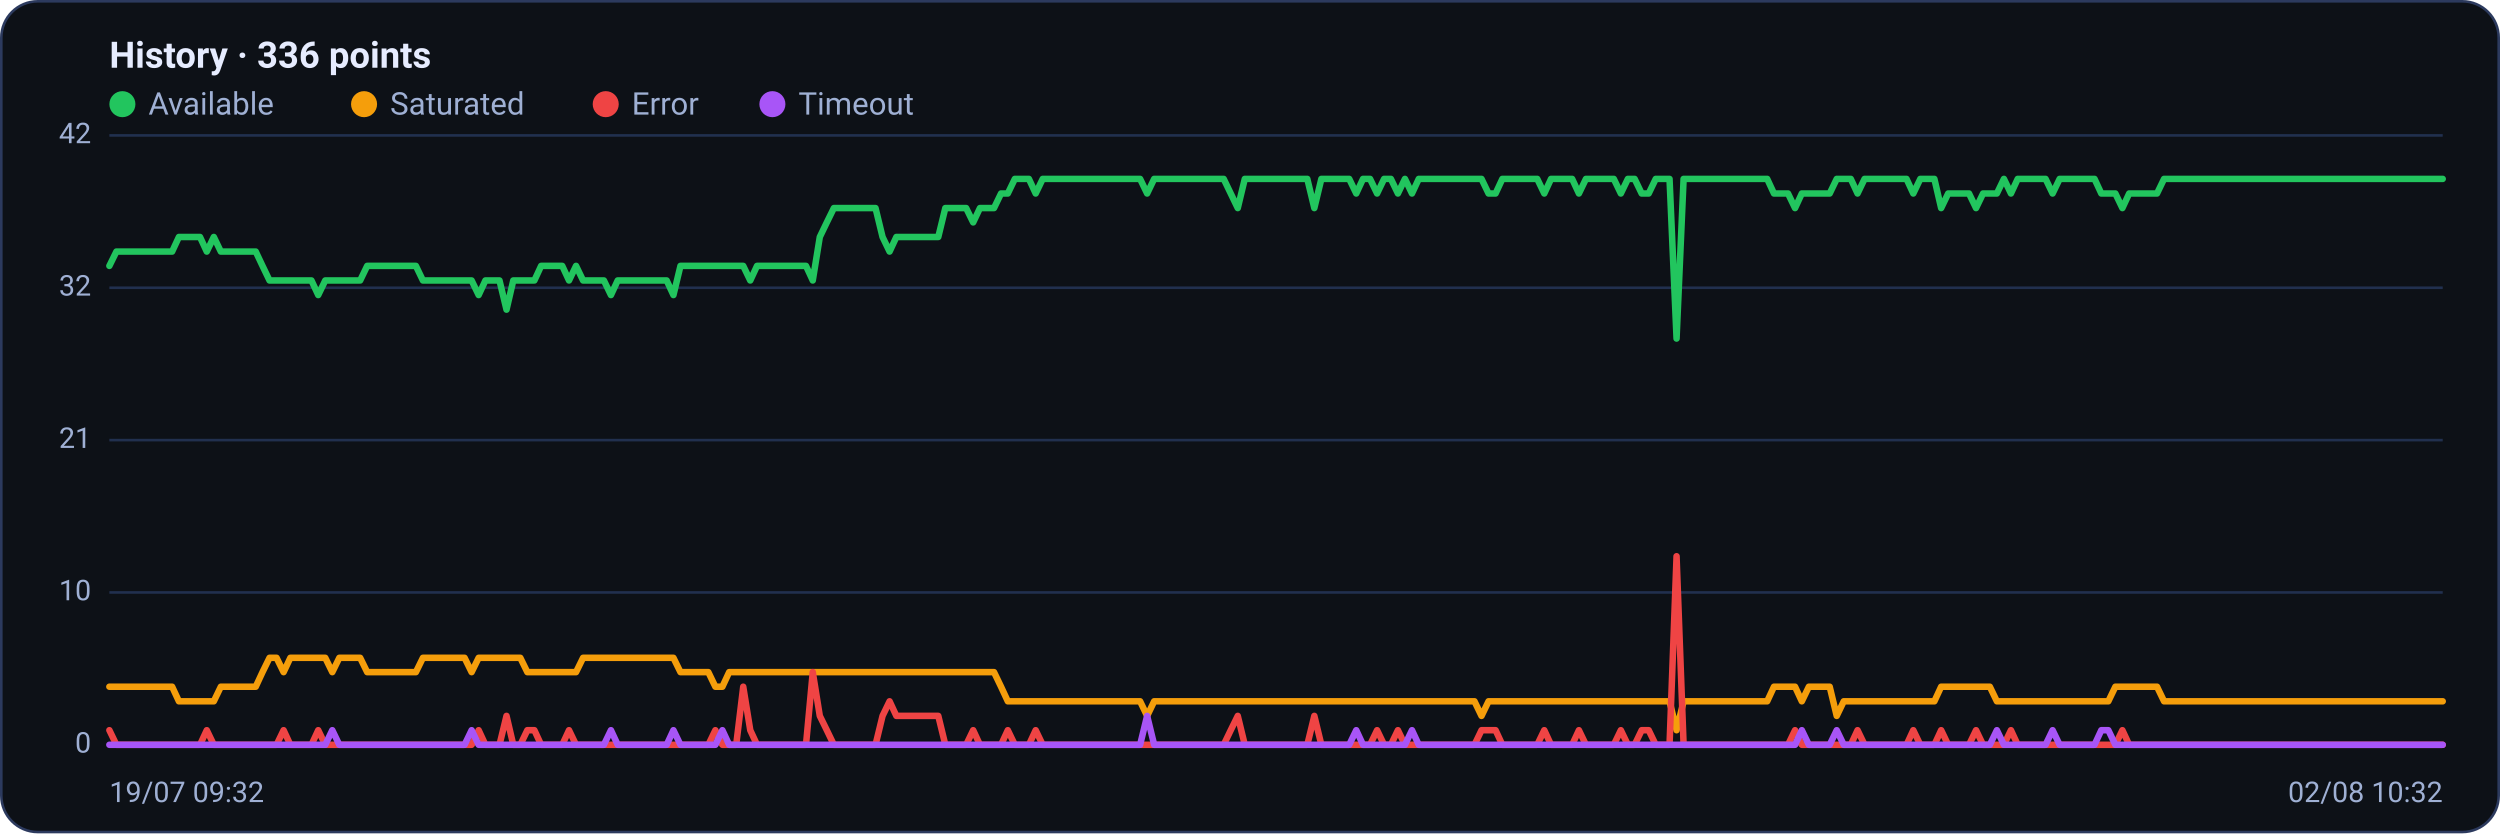
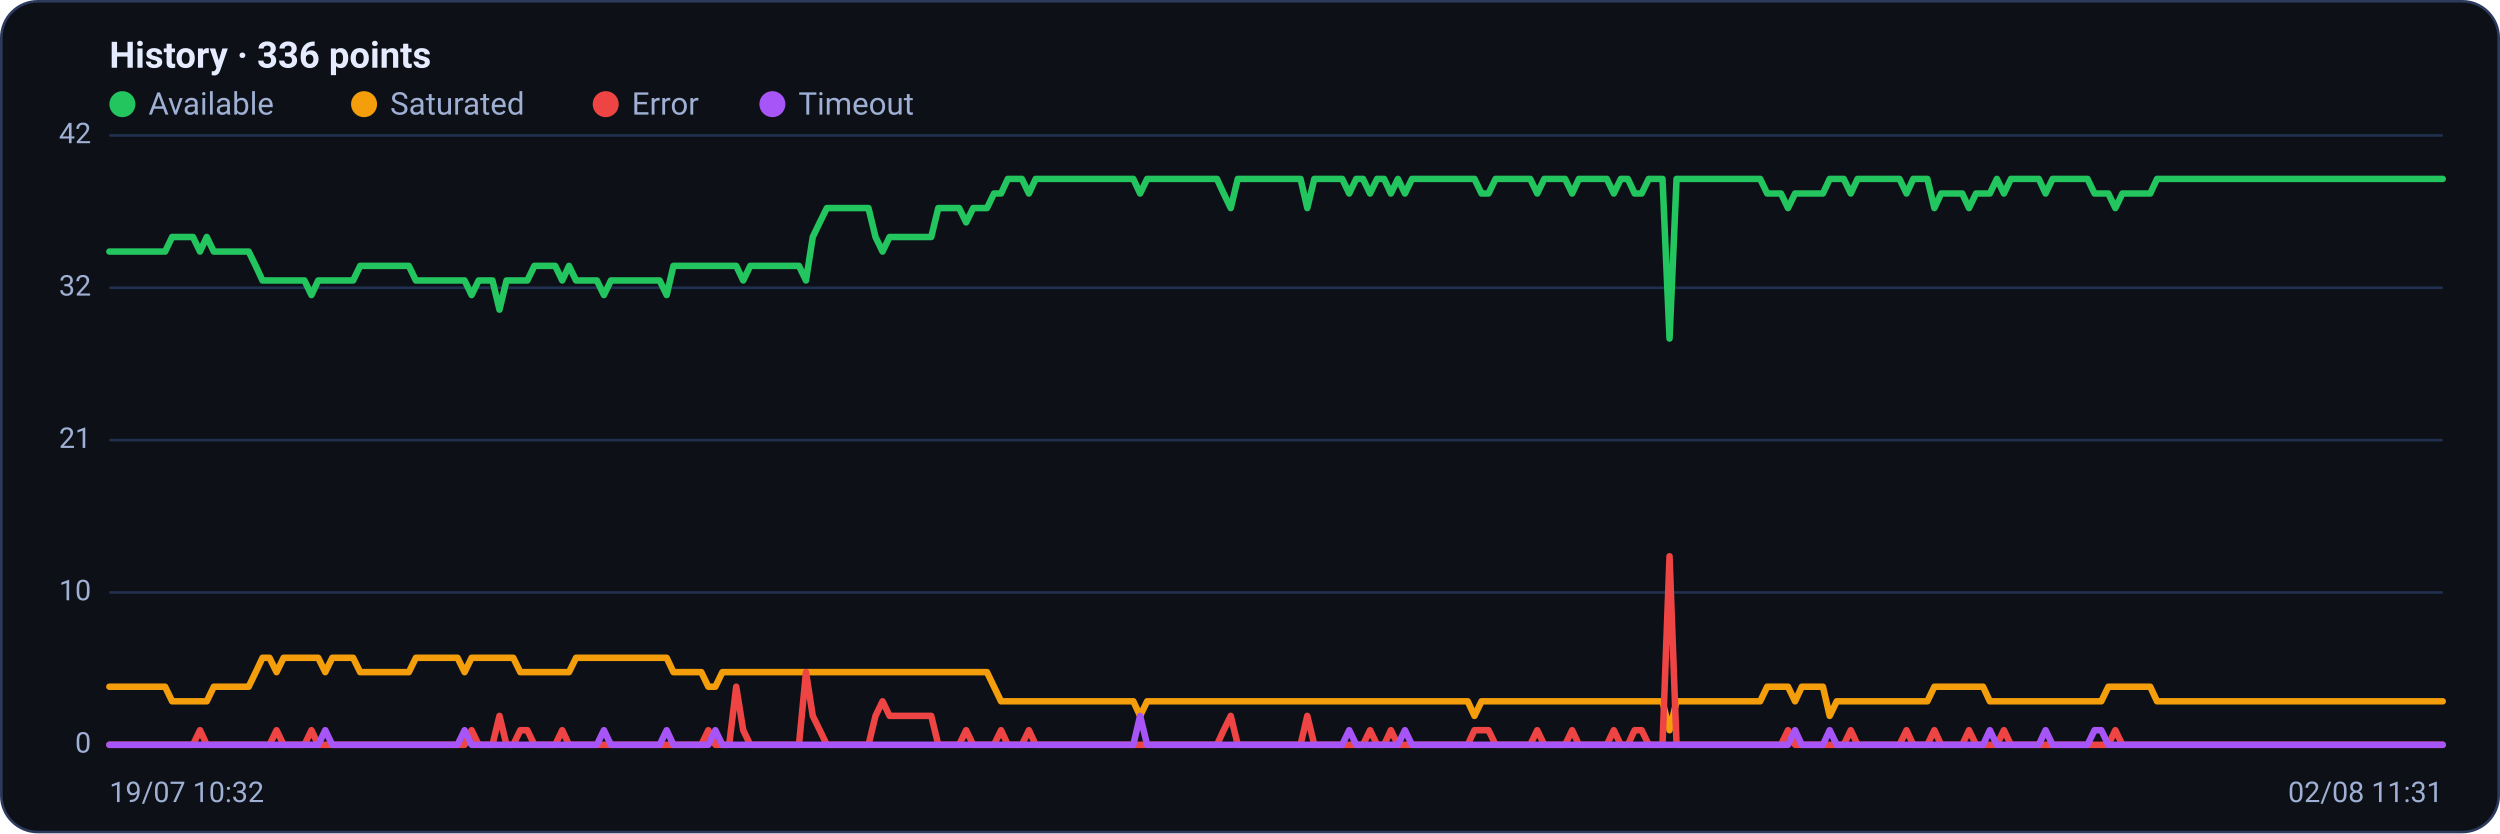
<svg xmlns="http://www.w3.org/2000/svg" viewBox="0 0 960 320" width="960" height="320" font-family="Segoe UI, system-ui, -apple-system, Roboto, Helvetica, Arial, sans-serif" role="img" aria-label="Availability history per region">
  <rect x="0.5" y="0.5" width="959" height="319" rx="14" fill="#0d1117" stroke="#2c3a5e" />
  <text x="42" y="26" font-size="14" font-weight="600" fill="#e6ecff">History · 336 points</text>
  <circle cx="47" cy="40" r="5" fill="#22c55e" />
  <text x="57" y="44" font-size="12" fill="#9fb0d4">Available</text>
  <circle cx="139.8" cy="40" r="5" fill="#f59e0b" />
  <text x="149.8" y="44" font-size="12" fill="#9fb0d4">Saturated</text>
  <circle cx="232.6" cy="40" r="5" fill="#ef4444" />
  <text x="242.6" y="44" font-size="12" fill="#9fb0d4">Error</text>
  <circle cx="296.6" cy="40" r="5" fill="#a855f7" />
  <text x="306.6" y="44" font-size="12" fill="#9fb0d4">Timeout</text>
  <line x1="42" y1="286.0" x2="938" y2="286.0" stroke="#21304f" stroke-width="1" />
  <text x="35" y="289.0" text-anchor="end" font-size="11" fill="#9fb0d4">0</text>
  <line x1="42" y1="227.5" x2="938" y2="227.5" stroke="#21304f" stroke-width="1" />
  <text x="35" y="230.5" text-anchor="end" font-size="11" fill="#9fb0d4">10</text>
  <line x1="42" y1="169.0" x2="938" y2="169.0" stroke="#21304f" stroke-width="1" />
  <text x="35" y="172.0" text-anchor="end" font-size="11" fill="#9fb0d4">21</text>
  <line x1="42" y1="110.5" x2="938" y2="110.5" stroke="#21304f" stroke-width="1" />
  <text x="35" y="113.5" text-anchor="end" font-size="11" fill="#9fb0d4">32</text>
  <line x1="42" y1="52.0" x2="938" y2="52.0" stroke="#21304f" stroke-width="1" />
  <text x="35" y="55.0" text-anchor="end" font-size="11" fill="#9fb0d4">42</text>
-   <polyline fill="none" stroke="#22c55e" stroke-width="2.5" stroke-linejoin="round" stroke-linecap="round" points="42.0,102.1 44.7,96.6 47.3,96.6 50.0,96.6 52.7,96.6 55.4,96.6 58.0,96.6 60.7,96.6 63.4,96.6 66.1,96.6 68.7,91.0 71.4,91.0 74.1,91.0 76.8,91.0 79.4,96.6 82.1,91.0 84.8,96.6 87.5,96.6 90.1,96.6 92.8,96.6 95.5,96.6 98.2,96.6 100.8,102.1 103.5,107.7 106.2,107.7 108.9,107.7 111.5,107.7 114.2,107.7 116.9,107.7 119.6,107.7 122.2,113.3 124.9,107.7 127.6,107.7 130.3,107.7 132.9,107.7 135.6,107.7 138.3,107.7 141.0,102.1 143.6,102.1 146.3,102.1 149.0,102.1 151.7,102.1 154.3,102.1 157.0,102.1 159.7,102.1 162.4,107.7 165.0,107.7 167.7,107.7 170.4,107.7 173.1,107.7 175.7,107.7 178.4,107.7 181.1,107.7 183.8,113.3 186.4,107.7 189.1,107.7 191.8,107.7 194.5,118.9 197.1,107.7 199.8,107.7 202.5,107.7 205.2,107.7 207.8,102.1 210.5,102.1 213.2,102.1 215.9,102.1 218.5,107.7 221.2,102.1 223.9,107.7 226.5,107.7 229.2,107.7 231.9,107.7 234.6,113.3 237.2,107.7 239.9,107.7 242.6,107.7 245.3,107.7 247.9,107.7 250.6,107.7 253.3,107.7 256.0,107.7 258.6,113.3 261.3,102.1 264.0,102.1 266.7,102.1 269.3,102.1 272.0,102.1 274.7,102.1 277.4,102.1 280.0,102.1 282.7,102.1 285.4,102.1 288.1,107.7 290.7,102.1 293.4,102.1 296.1,102.1 298.8,102.1 301.4,102.1 304.1,102.1 306.8,102.1 309.5,102.1 312.1,107.7 314.8,91.0 317.5,85.4 320.2,79.9 322.8,79.9 325.5,79.9 328.2,79.9 330.9,79.9 333.5,79.9 336.2,79.9 338.9,91.0 341.6,96.6 344.2,91.0 346.9,91.0 349.6,91.0 352.3,91.0 354.9,91.0 357.6,91.0 360.3,91.0 363.0,79.9 365.6,79.9 368.3,79.9 371.0,79.9 373.7,85.4 376.3,79.9 379.0,79.9 381.7,79.9 384.4,74.3 387.0,74.3 389.7,68.7 392.4,68.7 395.1,68.7 397.7,74.3 400.4,68.7 403.1,68.7 405.7,68.7 408.4,68.7 411.1,68.7 413.8,68.7 416.4,68.7 419.1,68.7 421.8,68.7 424.5,68.7 427.1,68.7 429.8,68.7 432.5,68.7 435.2,68.7 437.8,68.7 440.5,74.3 443.2,68.7 445.9,68.7 448.5,68.7 451.2,68.7 453.9,68.7 456.6,68.7 459.2,68.7 461.9,68.7 464.6,68.7 467.3,68.7 469.9,68.7 472.6,74.3 475.3,79.9 478.0,68.7 480.6,68.7 483.3,68.7 486.0,68.7 488.7,68.7 491.3,68.7 494.0,68.7 496.7,68.7 499.4,68.7 502.0,68.7 504.7,79.9 507.4,68.7 510.1,68.7 512.7,68.7 515.4,68.7 518.1,68.7 520.8,74.3 523.4,68.7 526.1,68.7 528.8,74.3 531.5,68.7 534.1,68.7 536.8,74.3 539.5,68.7 542.2,74.3 544.8,68.7 547.5,68.7 550.2,68.7 552.9,68.7 555.5,68.7 558.2,68.7 560.9,68.7 563.6,68.7 566.2,68.7 568.9,68.7 571.6,74.3 574.3,74.3 576.9,68.7 579.6,68.7 582.3,68.7 584.9,68.7 587.6,68.7 590.3,68.7 593.0,74.3 595.6,68.7 598.3,68.7 601.0,68.7 603.7,68.7 606.3,74.3 609.0,68.7 611.7,68.7 614.4,68.7 617.0,68.7 619.7,68.7 622.4,74.3 625.1,68.7 627.7,68.7 630.4,74.3 633.1,74.3 635.8,68.7 638.4,68.7 641.1,68.7 643.8,130.0 646.5,68.7 649.1,68.7 651.8,68.7 654.5,68.7 657.2,68.7 659.8,68.7 662.5,68.7 665.2,68.7 667.9,68.7 670.5,68.7 673.2,68.7 675.9,68.7 678.6,68.7 681.2,74.3 683.9,74.3 686.6,74.3 689.3,79.9 691.9,74.3 694.6,74.3 697.3,74.3 700.0,74.3 702.6,74.3 705.3,68.7 708.0,68.7 710.7,68.7 713.3,74.3 716.0,68.7 718.7,68.7 721.4,68.7 724.0,68.7 726.7,68.7 729.4,68.7 732.1,68.7 734.7,74.3 737.4,68.7 740.1,68.7 742.8,68.7 745.4,79.9 748.1,74.3 750.8,74.3 753.5,74.3 756.1,74.3 758.8,79.9 761.5,74.3 764.1,74.3 766.8,74.3 769.5,68.7 772.2,74.3 774.8,68.7 777.5,68.7 780.2,68.7 782.9,68.7 785.5,68.7 788.2,74.3 790.9,68.7 793.6,68.7 796.2,68.7 798.9,68.7 801.6,68.7 804.3,68.7 806.9,74.3 809.6,74.3 812.3,74.3 815.0,79.9 817.6,74.3 820.3,74.3 823.0,74.3 825.7,74.3 828.3,74.3 831.0,68.7 833.7,68.7 836.4,68.7 839.0,68.7 841.7,68.7 844.4,68.7 847.1,68.7 849.7,68.7 852.4,68.7 855.1,68.7 857.8,68.7 860.4,68.7 863.1,68.7 865.8,68.7 868.5,68.7 871.1,68.7 873.8,68.7 876.5,68.7 879.2,68.7 881.8,68.7 884.5,68.7 887.2,68.7 889.9,68.7 892.5,68.7 895.2,68.7 897.9,68.7 900.6,68.7 903.2,68.7 905.9,68.7 908.6,68.7 911.3,68.7 913.9,68.7 916.6,68.7 919.3,68.7 922.0,68.7 924.6,68.7 927.3,68.7 930.0,68.7 932.7,68.7 935.3,68.7 938.0,68.7" />
-   <polyline fill="none" stroke="#f59e0b" stroke-width="2.5" stroke-linejoin="round" stroke-linecap="round" points="42.0,263.7 44.7,263.7 47.3,263.7 50.0,263.7 52.7,263.7 55.4,263.7 58.0,263.7 60.7,263.7 63.4,263.7 66.1,263.7 68.7,269.3 71.4,269.3 74.1,269.3 76.8,269.3 79.4,269.3 82.1,269.3 84.8,263.7 87.5,263.7 90.1,263.7 92.8,263.7 95.5,263.7 98.2,263.7 100.8,258.1 103.5,252.6 106.2,252.6 108.9,258.1 111.5,252.6 114.2,252.6 116.9,252.6 119.6,252.6 122.2,252.6 124.9,252.6 127.6,258.1 130.3,252.6 132.9,252.6 135.6,252.6 138.3,252.6 141.0,258.1 143.6,258.1 146.3,258.1 149.0,258.1 151.7,258.1 154.3,258.1 157.0,258.1 159.7,258.1 162.4,252.6 165.0,252.6 167.7,252.6 170.4,252.6 173.1,252.6 175.7,252.6 178.4,252.6 181.1,258.1 183.8,252.6 186.4,252.6 189.1,252.6 191.8,252.6 194.5,252.6 197.1,252.6 199.8,252.6 202.5,258.1 205.2,258.1 207.8,258.1 210.5,258.1 213.2,258.1 215.9,258.1 218.5,258.1 221.2,258.1 223.9,252.6 226.5,252.6 229.2,252.6 231.9,252.6 234.6,252.6 237.2,252.6 239.9,252.6 242.6,252.6 245.3,252.6 247.9,252.6 250.6,252.6 253.3,252.6 256.0,252.6 258.6,252.6 261.3,258.1 264.0,258.1 266.7,258.1 269.3,258.1 272.0,258.1 274.7,263.7 277.4,263.7 280.0,258.1 282.7,258.1 285.4,258.1 288.1,258.1 290.7,258.1 293.4,258.1 296.1,258.1 298.8,258.1 301.4,258.1 304.1,258.1 306.8,258.1 309.5,258.1 312.1,258.1 314.8,258.1 317.5,258.1 320.2,258.1 322.8,258.1 325.5,258.1 328.2,258.1 330.9,258.1 333.5,258.1 336.2,258.1 338.9,258.1 341.6,258.1 344.2,258.1 346.9,258.1 349.6,258.1 352.3,258.1 354.9,258.1 357.6,258.1 360.3,258.1 363.0,258.1 365.6,258.1 368.3,258.1 371.0,258.1 373.7,258.1 376.3,258.1 379.0,258.1 381.7,258.1 384.4,263.7 387.0,269.3 389.7,269.3 392.4,269.3 395.1,269.3 397.7,269.3 400.4,269.3 403.1,269.3 405.7,269.3 408.4,269.3 411.1,269.3 413.8,269.3 416.4,269.3 419.1,269.3 421.8,269.3 424.5,269.3 427.1,269.3 429.8,269.3 432.5,269.3 435.2,269.3 437.8,269.3 440.5,274.9 443.2,269.3 445.9,269.3 448.5,269.3 451.2,269.3 453.9,269.3 456.6,269.3 459.2,269.3 461.9,269.3 464.6,269.3 467.3,269.3 469.9,269.3 472.6,269.3 475.3,269.3 478.0,269.3 480.6,269.3 483.3,269.3 486.0,269.3 488.7,269.3 491.3,269.3 494.0,269.3 496.7,269.3 499.4,269.3 502.0,269.3 504.7,269.3 507.4,269.3 510.1,269.3 512.7,269.3 515.4,269.3 518.1,269.3 520.8,269.3 523.4,269.3 526.1,269.3 528.8,269.3 531.5,269.3 534.1,269.3 536.8,269.3 539.5,269.3 542.2,269.3 544.8,269.3 547.5,269.3 550.2,269.3 552.9,269.3 555.5,269.3 558.2,269.3 560.9,269.3 563.6,269.3 566.2,269.3 568.9,274.9 571.6,269.3 574.3,269.3 576.9,269.3 579.6,269.3 582.3,269.3 584.9,269.3 587.6,269.3 590.3,269.3 593.0,269.3 595.6,269.3 598.3,269.3 601.0,269.3 603.7,269.3 606.3,269.3 609.0,269.3 611.7,269.3 614.4,269.3 617.0,269.3 619.7,269.3 622.4,269.3 625.1,269.3 627.7,269.3 630.4,269.3 633.1,269.3 635.8,269.3 638.4,269.3 641.1,269.3 643.8,280.4 646.5,269.3 649.1,269.3 651.8,269.3 654.5,269.3 657.2,269.3 659.8,269.3 662.5,269.3 665.2,269.3 667.9,269.3 670.5,269.3 673.2,269.3 675.9,269.3 678.6,269.3 681.2,263.7 683.9,263.7 686.6,263.7 689.3,263.7 691.9,269.3 694.6,263.7 697.3,263.7 700.0,263.7 702.6,263.7 705.3,274.9 708.0,269.3 710.7,269.3 713.3,269.3 716.0,269.3 718.7,269.3 721.4,269.3 724.0,269.3 726.7,269.3 729.4,269.3 732.1,269.3 734.7,269.3 737.4,269.3 740.1,269.3 742.8,269.3 745.4,263.7 748.1,263.7 750.8,263.7 753.5,263.7 756.1,263.7 758.8,263.7 761.5,263.7 764.1,263.7 766.8,269.3 769.5,269.3 772.2,269.3 774.8,269.3 777.5,269.3 780.2,269.3 782.9,269.3 785.5,269.3 788.2,269.3 790.9,269.3 793.6,269.3 796.2,269.3 798.9,269.3 801.6,269.3 804.3,269.3 806.9,269.3 809.6,269.3 812.3,263.7 815.0,263.7 817.6,263.7 820.3,263.7 823.0,263.7 825.7,263.7 828.3,263.7 831.0,269.3 833.7,269.3 836.4,269.3 839.0,269.3 841.7,269.3 844.4,269.3 847.1,269.3 849.7,269.3 852.4,269.3 855.1,269.3 857.8,269.3 860.4,269.3 863.1,269.3 865.8,269.3 868.5,269.3 871.1,269.3 873.8,269.3 876.5,269.3 879.2,269.3 881.8,269.3 884.5,269.3 887.2,269.3 889.9,269.3 892.5,269.3 895.2,269.3 897.9,269.3 900.6,269.3 903.2,269.3 905.9,269.3 908.6,269.3 911.3,269.3 913.9,269.3 916.6,269.3 919.3,269.3 922.0,269.3 924.6,269.3 927.3,269.3 930.0,269.3 932.7,269.3 935.3,269.3 938.0,269.3" />
-   <polyline fill="none" stroke="#ef4444" stroke-width="2.5" stroke-linejoin="round" stroke-linecap="round" points="42.0,280.4 44.7,286.0 47.3,286.0 50.0,286.0 52.7,286.0 55.4,286.0 58.0,286.0 60.7,286.0 63.4,286.0 66.1,286.0 68.7,286.0 71.4,286.0 74.1,286.0 76.8,286.0 79.4,280.4 82.1,286.0 84.8,286.0 87.5,286.0 90.1,286.0 92.8,286.0 95.5,286.0 98.2,286.0 100.8,286.0 103.5,286.0 106.2,286.0 108.9,280.4 111.5,286.0 114.2,286.0 116.9,286.0 119.6,286.0 122.2,280.4 124.9,286.0 127.6,286.0 130.3,286.0 132.9,286.0 135.6,286.0 138.3,286.0 141.0,286.0 143.6,286.0 146.3,286.0 149.0,286.0 151.7,286.0 154.3,286.0 157.0,286.0 159.7,286.0 162.4,286.0 165.0,286.0 167.7,286.0 170.4,286.0 173.1,286.0 175.7,286.0 178.4,286.0 181.1,286.0 183.8,280.4 186.4,286.0 189.1,286.0 191.8,286.0 194.5,274.9 197.1,286.0 199.8,286.0 202.5,280.4 205.2,280.4 207.8,286.0 210.5,286.0 213.2,286.0 215.9,286.0 218.5,280.4 221.2,286.0 223.9,286.0 226.5,286.0 229.2,286.0 231.9,286.0 234.6,286.0 237.2,286.0 239.9,286.0 242.6,286.0 245.3,286.0 247.9,286.0 250.6,286.0 253.3,286.0 256.0,286.0 258.6,286.0 261.3,286.0 264.0,286.0 266.7,286.0 269.3,286.0 272.0,286.0 274.7,280.4 277.4,286.0 280.0,286.0 282.7,286.0 285.4,263.7 288.1,280.4 290.7,286.0 293.4,286.0 296.1,286.0 298.8,286.0 301.4,286.0 304.1,286.0 306.8,286.0 309.5,286.0 312.1,258.1 314.8,274.9 317.5,280.4 320.2,286.0 322.8,286.0 325.5,286.0 328.2,286.0 330.9,286.0 333.5,286.0 336.2,286.0 338.9,274.9 341.6,269.3 344.2,274.9 346.9,274.9 349.6,274.9 352.3,274.9 354.9,274.9 357.6,274.9 360.3,274.9 363.0,286.0 365.6,286.0 368.3,286.0 371.0,286.0 373.7,280.4 376.3,286.0 379.0,286.0 381.7,286.0 384.4,286.0 387.0,280.4 389.7,286.0 392.4,286.0 395.1,286.0 397.7,280.4 400.4,286.0 403.1,286.0 405.7,286.0 408.4,286.0 411.1,286.0 413.8,286.0 416.4,286.0 419.1,286.0 421.8,286.0 424.5,286.0 427.1,286.0 429.8,286.0 432.5,286.0 435.2,286.0 437.8,286.0 440.5,286.0 443.2,286.0 445.9,286.0 448.5,286.0 451.2,286.0 453.9,286.0 456.6,286.0 459.2,286.0 461.9,286.0 464.6,286.0 467.3,286.0 469.9,286.0 472.6,280.4 475.3,274.9 478.0,286.0 480.6,286.0 483.3,286.0 486.0,286.0 488.7,286.0 491.3,286.0 494.0,286.0 496.7,286.0 499.4,286.0 502.0,286.0 504.7,274.9 507.4,286.0 510.1,286.0 512.7,286.0 515.4,286.0 518.1,286.0 520.8,286.0 523.4,286.0 526.1,286.0 528.8,280.4 531.5,286.0 534.1,286.0 536.8,280.4 539.5,286.0 542.2,286.0 544.8,286.0 547.5,286.0 550.2,286.0 552.9,286.0 555.5,286.0 558.2,286.0 560.9,286.0 563.6,286.0 566.2,286.0 568.9,280.4 571.6,280.4 574.3,280.4 576.9,286.0 579.6,286.0 582.3,286.0 584.9,286.0 587.6,286.0 590.3,286.0 593.0,280.4 595.6,286.0 598.3,286.0 601.0,286.0 603.7,286.0 606.3,280.4 609.0,286.0 611.7,286.0 614.4,286.0 617.0,286.0 619.7,286.0 622.4,280.4 625.1,286.0 627.7,286.0 630.4,280.4 633.1,280.4 635.8,286.0 638.4,286.0 641.1,286.0 643.8,213.6 646.5,286.0 649.1,286.0 651.8,286.0 654.5,286.0 657.2,286.0 659.8,286.0 662.5,286.0 665.2,286.0 667.9,286.0 670.5,286.0 673.2,286.0 675.9,286.0 678.6,286.0 681.2,286.0 683.9,286.0 686.6,286.0 689.3,280.4 691.9,286.0 694.6,286.0 697.3,286.0 700.0,286.0 702.6,286.0 705.3,286.0 708.0,286.0 710.7,286.0 713.3,280.4 716.0,286.0 718.7,286.0 721.4,286.0 724.0,286.0 726.7,286.0 729.4,286.0 732.1,286.0 734.7,280.4 737.4,286.0 740.1,286.0 742.8,286.0 745.4,280.4 748.1,286.0 750.8,286.0 753.5,286.0 756.1,286.0 758.8,280.4 761.5,286.0 764.1,286.0 766.8,286.0 769.5,286.0 772.2,280.4 774.8,286.0 777.5,286.0 780.2,286.0 782.9,286.0 785.5,286.0 788.2,286.0 790.9,286.0 793.6,286.0 796.2,286.0 798.9,286.0 801.6,286.0 804.3,286.0 806.9,286.0 809.6,286.0 812.3,286.0 815.0,280.4 817.6,286.0 820.3,286.0 823.0,286.0 825.7,286.0 828.3,286.0 831.0,286.0 833.7,286.0 836.4,286.0 839.0,286.0 841.7,286.0 844.4,286.0 847.1,286.0 849.7,286.0 852.4,286.0 855.1,286.0 857.8,286.0 860.4,286.0 863.1,286.0 865.8,286.0 868.5,286.0 871.1,286.0 873.8,286.0 876.5,286.0 879.2,286.0 881.8,286.0 884.5,286.0 887.2,286.0 889.9,286.0 892.5,286.0 895.2,286.0 897.9,286.0 900.6,286.0 903.2,286.0 905.9,286.0 908.6,286.0 911.3,286.0 913.9,286.0 916.6,286.0 919.3,286.0 922.0,286.0 924.6,286.0 927.3,286.0 930.0,286.0 932.7,286.0 935.3,286.0 938.0,286.0" />
-   <polyline fill="none" stroke="#a855f7" stroke-width="2.5" stroke-linejoin="round" stroke-linecap="round" points="42.0,286.0 44.7,286.0 47.3,286.0 50.0,286.0 52.7,286.0 55.4,286.0 58.0,286.0 60.7,286.0 63.4,286.0 66.1,286.0 68.7,286.0 71.4,286.0 74.1,286.0 76.8,286.0 79.4,286.0 82.1,286.0 84.8,286.0 87.5,286.0 90.1,286.0 92.8,286.0 95.5,286.0 98.2,286.0 100.8,286.0 103.5,286.0 106.2,286.0 108.9,286.0 111.5,286.0 114.2,286.0 116.9,286.0 119.6,286.0 122.2,286.0 124.9,286.0 127.6,280.4 130.3,286.0 132.9,286.0 135.6,286.0 138.3,286.0 141.0,286.0 143.6,286.0 146.3,286.0 149.0,286.0 151.7,286.0 154.3,286.0 157.0,286.0 159.7,286.0 162.4,286.0 165.0,286.0 167.7,286.0 170.4,286.0 173.1,286.0 175.7,286.0 178.4,286.0 181.1,280.4 183.8,286.0 186.4,286.0 189.1,286.0 191.8,286.0 194.5,286.0 197.1,286.0 199.8,286.0 202.5,286.0 205.2,286.0 207.8,286.0 210.5,286.0 213.2,286.0 215.9,286.0 218.5,286.0 221.2,286.0 223.9,286.0 226.5,286.0 229.2,286.0 231.9,286.0 234.6,280.4 237.2,286.0 239.9,286.0 242.6,286.0 245.3,286.0 247.9,286.0 250.6,286.0 253.3,286.0 256.0,286.0 258.6,280.4 261.3,286.0 264.0,286.0 266.7,286.0 269.3,286.0 272.0,286.0 274.7,286.0 277.4,280.4 280.0,286.0 282.7,286.0 285.4,286.0 288.1,286.0 290.7,286.0 293.4,286.0 296.1,286.0 298.8,286.0 301.4,286.0 304.1,286.0 306.8,286.0 309.5,286.0 312.1,286.0 314.8,286.0 317.5,286.0 320.2,286.0 322.8,286.0 325.5,286.0 328.2,286.0 330.9,286.0 333.5,286.0 336.2,286.0 338.9,286.0 341.6,286.0 344.2,286.0 346.9,286.0 349.6,286.0 352.3,286.0 354.9,286.0 357.6,286.0 360.3,286.0 363.0,286.0 365.6,286.0 368.3,286.0 371.0,286.0 373.7,286.0 376.3,286.0 379.0,286.0 381.7,286.0 384.4,286.0 387.0,286.0 389.7,286.0 392.4,286.0 395.1,286.0 397.7,286.0 400.4,286.0 403.1,286.0 405.7,286.0 408.4,286.0 411.1,286.0 413.8,286.0 416.4,286.0 419.1,286.0 421.8,286.0 424.5,286.0 427.1,286.0 429.8,286.0 432.5,286.0 435.2,286.0 437.8,286.0 440.5,274.9 443.2,286.0 445.9,286.0 448.5,286.0 451.2,286.0 453.9,286.0 456.6,286.0 459.2,286.0 461.9,286.0 464.6,286.0 467.3,286.0 469.9,286.0 472.6,286.0 475.3,286.0 478.0,286.0 480.6,286.0 483.3,286.0 486.0,286.0 488.7,286.0 491.3,286.0 494.0,286.0 496.7,286.0 499.4,286.0 502.0,286.0 504.7,286.0 507.4,286.0 510.1,286.0 512.7,286.0 515.4,286.0 518.1,286.0 520.8,280.4 523.4,286.0 526.1,286.0 528.8,286.0 531.5,286.0 534.1,286.0 536.8,286.0 539.5,286.0 542.2,280.4 544.8,286.0 547.5,286.0 550.2,286.0 552.9,286.0 555.5,286.0 558.2,286.0 560.9,286.0 563.6,286.0 566.2,286.0 568.9,286.0 571.6,286.0 574.3,286.0 576.9,286.0 579.6,286.0 582.3,286.0 584.9,286.0 587.6,286.0 590.3,286.0 593.0,286.0 595.6,286.0 598.3,286.0 601.0,286.0 603.7,286.0 606.3,286.0 609.0,286.0 611.7,286.0 614.4,286.0 617.0,286.0 619.7,286.0 622.4,286.0 625.1,286.0 627.7,286.0 630.4,286.0 633.1,286.0 635.8,286.0 638.4,286.0 641.1,286.0 643.8,286.0 646.5,286.0 649.1,286.0 651.8,286.0 654.5,286.0 657.2,286.0 659.8,286.0 662.5,286.0 665.2,286.0 667.9,286.0 670.5,286.0 673.2,286.0 675.9,286.0 678.6,286.0 681.2,286.0 683.9,286.0 686.6,286.0 689.3,286.0 691.9,280.4 694.6,286.0 697.3,286.0 700.0,286.0 702.6,286.0 705.3,280.4 708.0,286.0 710.7,286.0 713.3,286.0 716.0,286.0 718.7,286.0 721.4,286.0 724.0,286.0 726.7,286.0 729.4,286.0 732.1,286.0 734.7,286.0 737.4,286.0 740.1,286.0 742.8,286.0 745.4,286.0 748.1,286.0 750.8,286.0 753.5,286.0 756.1,286.0 758.8,286.0 761.5,286.0 764.1,286.0 766.8,280.4 769.5,286.0 772.2,286.0 774.8,286.0 777.5,286.0 780.2,286.0 782.9,286.0 785.5,286.0 788.2,280.4 790.9,286.0 793.6,286.0 796.2,286.0 798.9,286.0 801.6,286.0 804.3,286.0 806.9,280.4 809.6,280.4 812.3,286.0 815.0,286.0 817.6,286.0 820.3,286.0 823.0,286.0 825.7,286.0 828.3,286.0 831.0,286.0 833.7,286.0 836.4,286.0 839.0,286.0 841.7,286.0 844.4,286.0 847.1,286.0 849.7,286.0 852.4,286.0 855.1,286.0 857.8,286.0 860.4,286.0 863.1,286.0 865.8,286.0 868.5,286.0 871.1,286.0 873.8,286.0 876.5,286.0 879.2,286.0 881.8,286.0 884.5,286.0 887.2,286.0 889.9,286.0 892.5,286.0 895.2,286.0 897.9,286.0 900.6,286.0 903.2,286.0 905.9,286.0 908.6,286.0 911.3,286.0 913.9,286.0 916.6,286.0 919.3,286.0 922.0,286.0 924.6,286.0 927.3,286.0 930.0,286.0 932.7,286.0 935.3,286.0 938.0,286.0" />
-   <text x="42" y="308" font-size="11" fill="#9fb0d4">19/07 09:32</text>
-   <text x="938" y="308" text-anchor="end" font-size="11" fill="#9fb0d4">02/08 10:32</text>
+   <polyline fill="none" stroke="#22c55e" stroke-width="2.5" stroke-linejoin="round" stroke-linecap="round" points="42.0,96.6 44.7,96.6 47.3,96.6 50.0,96.6 52.7,96.6 55.4,96.6 58.0,96.6 60.7,96.6 63.4,96.6 66.1,91.0 68.7,91.0 71.4,91.0 74.1,91.0 76.8,96.6 79.4,91.0 82.1,96.6 84.8,96.6 87.5,96.6 90.1,96.6 92.8,96.6 95.5,96.6 98.2,102.1 100.8,107.7 103.5,107.7 106.2,107.7 108.9,107.7 111.5,107.7 114.2,107.7 116.9,107.7 119.6,113.3 122.2,107.7 124.9,107.7 127.6,107.7 130.3,107.7 132.9,107.7 135.6,107.7 138.3,102.1 141.0,102.1 143.6,102.1 146.3,102.1 149.0,102.1 151.7,102.1 154.3,102.1 157.0,102.1 159.7,107.7 162.4,107.7 165.0,107.7 167.7,107.7 170.4,107.7 173.1,107.7 175.7,107.7 178.4,107.7 181.1,113.3 183.8,107.7 186.4,107.7 189.1,107.7 191.8,118.9 194.5,107.7 197.1,107.7 199.8,107.7 202.5,107.7 205.2,102.1 207.8,102.1 210.5,102.1 213.2,102.1 215.9,107.7 218.5,102.1 221.2,107.7 223.9,107.7 226.5,107.7 229.2,107.7 231.9,113.3 234.6,107.7 237.2,107.7 239.9,107.7 242.6,107.7 245.3,107.7 247.9,107.7 250.6,107.7 253.3,107.7 256.0,113.3 258.6,102.1 261.3,102.1 264.0,102.1 266.7,102.1 269.3,102.1 272.0,102.1 274.7,102.1 277.4,102.1 280.0,102.1 282.7,102.1 285.4,107.7 288.1,102.1 290.7,102.1 293.4,102.1 296.1,102.1 298.8,102.1 301.4,102.1 304.1,102.1 306.8,102.1 309.5,107.7 312.1,91.0 314.8,85.4 317.5,79.9 320.2,79.9 322.8,79.9 325.5,79.9 328.2,79.9 330.9,79.9 333.5,79.9 336.2,91.0 338.9,96.6 341.6,91.0 344.2,91.0 346.9,91.0 349.6,91.0 352.3,91.0 354.9,91.0 357.6,91.0 360.3,79.9 363.0,79.9 365.6,79.9 368.3,79.9 371.0,85.4 373.7,79.9 376.3,79.9 379.0,79.9 381.7,74.3 384.4,74.3 387.0,68.7 389.7,68.7 392.4,68.7 395.1,74.3 397.7,68.7 400.4,68.7 403.1,68.7 405.7,68.7 408.4,68.7 411.1,68.7 413.8,68.7 416.4,68.7 419.1,68.7 421.8,68.7 424.5,68.7 427.1,68.7 429.8,68.7 432.5,68.7 435.2,68.7 437.8,74.3 440.5,68.7 443.2,68.7 445.9,68.7 448.5,68.7 451.2,68.7 453.9,68.7 456.6,68.7 459.2,68.7 461.9,68.7 464.6,68.7 467.3,68.7 469.9,74.3 472.6,79.9 475.3,68.7 478.0,68.7 480.6,68.7 483.3,68.7 486.0,68.7 488.7,68.7 491.3,68.7 494.0,68.7 496.7,68.7 499.4,68.7 502.0,79.9 504.7,68.7 507.4,68.7 510.1,68.7 512.7,68.7 515.4,68.7 518.1,74.3 520.8,68.7 523.4,68.7 526.1,74.3 528.8,68.7 531.5,68.7 534.1,74.3 536.8,68.7 539.5,74.3 542.2,68.7 544.8,68.7 547.5,68.7 550.2,68.7 552.9,68.7 555.5,68.7 558.2,68.7 560.9,68.7 563.6,68.7 566.2,68.7 568.9,74.3 571.6,74.3 574.3,68.7 576.9,68.7 579.6,68.7 582.3,68.7 584.9,68.7 587.6,68.7 590.3,74.3 593.0,68.7 595.6,68.7 598.3,68.7 601.0,68.7 603.7,74.3 606.3,68.7 609.0,68.7 611.7,68.7 614.4,68.7 617.0,68.7 619.7,74.3 622.4,68.7 625.1,68.7 627.7,74.3 630.4,74.3 633.1,68.7 635.8,68.7 638.4,68.7 641.1,130.0 643.8,68.7 646.5,68.7 649.1,68.7 651.8,68.7 654.5,68.7 657.2,68.7 659.8,68.7 662.5,68.7 665.2,68.7 667.9,68.7 670.5,68.7 673.2,68.7 675.9,68.7 678.6,74.3 681.2,74.3 683.9,74.3 686.6,79.9 689.3,74.3 691.9,74.3 694.6,74.3 697.3,74.3 700.0,74.3 702.6,68.7 705.3,68.7 708.0,68.7 710.7,74.3 713.3,68.7 716.0,68.7 718.7,68.7 721.4,68.7 724.0,68.7 726.7,68.7 729.4,68.7 732.1,74.3 734.7,68.7 737.4,68.7 740.1,68.7 742.8,79.9 745.4,74.3 748.1,74.3 750.8,74.3 753.5,74.3 756.1,79.9 758.8,74.3 761.5,74.3 764.1,74.3 766.8,68.7 769.5,74.3 772.2,68.7 774.8,68.7 777.5,68.7 780.2,68.7 782.9,68.7 785.5,74.3 788.2,68.7 790.9,68.7 793.6,68.7 796.2,68.7 798.9,68.7 801.6,68.7 804.3,74.3 806.9,74.3 809.6,74.3 812.3,79.9 815.0,74.3 817.6,74.3 820.3,74.3 823.0,74.3 825.7,74.3 828.3,68.7 831.0,68.7 833.7,68.7 836.4,68.7 839.0,68.7 841.7,68.7 844.4,68.7 847.1,68.7 849.7,68.7 852.4,68.7 855.1,68.7 857.8,68.7 860.4,68.7 863.1,68.7 865.8,68.7 868.5,68.7 871.1,68.7 873.8,68.7 876.5,68.7 879.2,68.7 881.8,68.7 884.5,68.7 887.2,68.7 889.9,68.7 892.5,68.7 895.2,68.7 897.9,68.7 900.6,68.7 903.2,68.7 905.9,68.7 908.6,68.7 911.3,68.7 913.9,68.7 916.6,68.7 919.3,68.7 922.0,68.7 924.6,68.7 927.3,68.7 930.0,68.7 932.7,68.7 935.3,68.7 938.0,68.7" />
+   <polyline fill="none" stroke="#f59e0b" stroke-width="2.5" stroke-linejoin="round" stroke-linecap="round" points="42.0,263.7 44.7,263.7 47.3,263.7 50.0,263.7 52.7,263.7 55.4,263.7 58.0,263.7 60.7,263.7 63.4,263.7 66.1,269.3 68.7,269.3 71.4,269.3 74.1,269.3 76.8,269.3 79.4,269.3 82.1,263.7 84.8,263.7 87.5,263.7 90.1,263.7 92.8,263.7 95.5,263.7 98.2,258.1 100.8,252.6 103.5,252.6 106.2,258.1 108.9,252.6 111.5,252.6 114.2,252.6 116.9,252.6 119.6,252.6 122.2,252.6 124.9,258.1 127.6,252.6 130.3,252.6 132.9,252.6 135.6,252.6 138.3,258.1 141.0,258.1 143.6,258.1 146.3,258.1 149.0,258.1 151.7,258.1 154.3,258.1 157.0,258.1 159.7,252.6 162.4,252.6 165.0,252.6 167.7,252.6 170.4,252.6 173.1,252.6 175.7,252.6 178.4,258.1 181.1,252.6 183.8,252.6 186.4,252.6 189.1,252.6 191.8,252.6 194.5,252.6 197.1,252.6 199.8,258.1 202.5,258.1 205.2,258.1 207.8,258.1 210.5,258.1 213.2,258.1 215.9,258.1 218.5,258.1 221.2,252.6 223.9,252.6 226.5,252.6 229.2,252.6 231.9,252.6 234.6,252.6 237.2,252.6 239.9,252.6 242.6,252.6 245.3,252.6 247.9,252.6 250.6,252.6 253.3,252.6 256.0,252.6 258.6,258.1 261.3,258.1 264.0,258.1 266.7,258.1 269.3,258.1 272.0,263.7 274.7,263.7 277.4,258.1 280.0,258.1 282.7,258.1 285.4,258.1 288.1,258.1 290.7,258.1 293.4,258.1 296.1,258.1 298.8,258.1 301.4,258.1 304.1,258.1 306.8,258.1 309.5,258.1 312.1,258.1 314.8,258.1 317.5,258.1 320.2,258.1 322.8,258.1 325.5,258.1 328.2,258.1 330.9,258.1 333.5,258.1 336.2,258.1 338.9,258.1 341.6,258.1 344.2,258.1 346.9,258.1 349.6,258.1 352.3,258.1 354.9,258.1 357.6,258.1 360.3,258.1 363.0,258.1 365.6,258.1 368.3,258.1 371.0,258.1 373.7,258.1 376.3,258.1 379.0,258.1 381.7,263.7 384.4,269.3 387.0,269.3 389.7,269.3 392.4,269.3 395.1,269.3 397.7,269.3 400.4,269.3 403.1,269.3 405.7,269.3 408.4,269.3 411.1,269.3 413.8,269.3 416.4,269.3 419.1,269.3 421.8,269.3 424.5,269.3 427.1,269.3 429.8,269.3 432.5,269.3 435.2,269.3 437.8,274.9 440.5,269.3 443.2,269.3 445.9,269.3 448.5,269.3 451.2,269.3 453.9,269.3 456.6,269.3 459.2,269.3 461.9,269.3 464.6,269.3 467.3,269.3 469.9,269.3 472.6,269.3 475.3,269.3 478.0,269.3 480.6,269.3 483.3,269.3 486.0,269.3 488.7,269.3 491.3,269.3 494.0,269.3 496.7,269.3 499.4,269.3 502.0,269.3 504.7,269.3 507.4,269.3 510.1,269.3 512.7,269.3 515.4,269.3 518.1,269.3 520.8,269.3 523.4,269.3 526.1,269.3 528.8,269.3 531.5,269.3 534.1,269.3 536.8,269.3 539.5,269.3 542.2,269.3 544.8,269.3 547.5,269.3 550.2,269.3 552.9,269.3 555.5,269.3 558.2,269.3 560.9,269.3 563.6,269.3 566.2,274.9 568.9,269.3 571.6,269.3 574.3,269.3 576.9,269.3 579.6,269.3 582.3,269.3 584.9,269.3 587.6,269.3 590.3,269.3 593.0,269.3 595.6,269.3 598.3,269.3 601.0,269.3 603.7,269.3 606.3,269.3 609.0,269.3 611.7,269.3 614.4,269.3 617.0,269.3 619.7,269.3 622.4,269.3 625.1,269.3 627.7,269.3 630.4,269.3 633.1,269.3 635.8,269.3 638.4,269.3 641.1,280.4 643.8,269.3 646.5,269.3 649.1,269.3 651.8,269.3 654.5,269.3 657.2,269.3 659.8,269.3 662.5,269.3 665.2,269.3 667.9,269.3 670.5,269.3 673.2,269.3 675.9,269.3 678.6,263.7 681.2,263.7 683.9,263.7 686.6,263.7 689.3,269.3 691.9,263.7 694.6,263.7 697.3,263.7 700.0,263.7 702.6,274.9 705.3,269.3 708.0,269.3 710.7,269.3 713.3,269.3 716.0,269.3 718.7,269.3 721.4,269.3 724.0,269.3 726.7,269.3 729.4,269.3 732.1,269.3 734.7,269.3 737.4,269.3 740.1,269.3 742.8,263.7 745.4,263.7 748.1,263.7 750.8,263.7 753.5,263.7 756.1,263.7 758.8,263.7 761.5,263.7 764.1,269.3 766.8,269.3 769.5,269.3 772.2,269.3 774.8,269.3 777.5,269.3 780.2,269.3 782.9,269.3 785.5,269.3 788.2,269.3 790.9,269.3 793.6,269.3 796.2,269.3 798.9,269.3 801.6,269.3 804.3,269.3 806.9,269.3 809.6,263.7 812.3,263.7 815.0,263.7 817.6,263.7 820.3,263.7 823.0,263.7 825.7,263.7 828.3,269.3 831.0,269.3 833.7,269.3 836.4,269.3 839.0,269.3 841.7,269.3 844.4,269.3 847.1,269.3 849.7,269.3 852.4,269.3 855.1,269.3 857.8,269.3 860.4,269.3 863.1,269.3 865.8,269.3 868.5,269.3 871.1,269.3 873.8,269.3 876.5,269.3 879.2,269.3 881.8,269.3 884.5,269.3 887.2,269.3 889.9,269.3 892.5,269.3 895.2,269.3 897.9,269.3 900.6,269.3 903.2,269.3 905.9,269.3 908.6,269.3 911.3,269.3 913.9,269.3 916.6,269.3 919.3,269.3 922.0,269.3 924.6,269.3 927.3,269.3 930.0,269.3 932.7,269.3 935.3,269.3 938.0,269.3" />
+   <polyline fill="none" stroke="#ef4444" stroke-width="2.5" stroke-linejoin="round" stroke-linecap="round" points="42.0,286.0 44.7,286.0 47.3,286.0 50.0,286.0 52.7,286.0 55.4,286.0 58.0,286.0 60.7,286.0 63.4,286.0 66.1,286.0 68.7,286.0 71.4,286.0 74.1,286.0 76.8,280.4 79.4,286.0 82.1,286.0 84.8,286.0 87.5,286.0 90.1,286.0 92.8,286.0 95.5,286.0 98.2,286.0 100.8,286.0 103.5,286.0 106.2,280.4 108.9,286.0 111.5,286.0 114.2,286.0 116.9,286.0 119.6,280.4 122.2,286.0 124.9,286.0 127.6,286.0 130.3,286.0 132.9,286.0 135.6,286.0 138.3,286.0 141.0,286.0 143.6,286.0 146.3,286.0 149.0,286.0 151.7,286.0 154.3,286.0 157.0,286.0 159.7,286.0 162.4,286.0 165.0,286.0 167.7,286.0 170.4,286.0 173.1,286.0 175.7,286.0 178.4,286.0 181.1,280.4 183.8,286.0 186.4,286.0 189.1,286.0 191.8,274.9 194.5,286.0 197.1,286.0 199.8,280.4 202.5,280.4 205.2,286.0 207.8,286.0 210.5,286.0 213.2,286.0 215.9,280.4 218.5,286.0 221.2,286.0 223.9,286.0 226.5,286.0 229.2,286.0 231.9,286.0 234.6,286.0 237.2,286.0 239.9,286.0 242.6,286.0 245.3,286.0 247.9,286.0 250.6,286.0 253.3,286.0 256.0,286.0 258.6,286.0 261.3,286.0 264.0,286.0 266.7,286.0 269.3,286.0 272.0,280.4 274.7,286.0 277.4,286.0 280.0,286.0 282.7,263.7 285.4,280.4 288.1,286.0 290.7,286.0 293.4,286.0 296.1,286.0 298.8,286.0 301.4,286.0 304.1,286.0 306.8,286.0 309.5,258.1 312.1,274.9 314.8,280.4 317.5,286.0 320.2,286.0 322.8,286.0 325.5,286.0 328.2,286.0 330.9,286.0 333.5,286.0 336.2,274.9 338.9,269.3 341.6,274.9 344.2,274.9 346.9,274.9 349.6,274.9 352.3,274.9 354.9,274.9 357.6,274.9 360.3,286.0 363.0,286.0 365.6,286.0 368.3,286.0 371.0,280.4 373.7,286.0 376.3,286.0 379.0,286.0 381.7,286.0 384.4,280.4 387.0,286.0 389.7,286.0 392.4,286.0 395.1,280.4 397.7,286.0 400.4,286.0 403.1,286.0 405.7,286.0 408.4,286.0 411.1,286.0 413.8,286.0 416.4,286.0 419.1,286.0 421.8,286.0 424.5,286.0 427.1,286.0 429.8,286.0 432.5,286.0 435.2,286.0 437.8,286.0 440.5,286.0 443.2,286.0 445.9,286.0 448.5,286.0 451.2,286.0 453.9,286.0 456.6,286.0 459.2,286.0 461.9,286.0 464.6,286.0 467.3,286.0 469.9,280.4 472.6,274.9 475.3,286.0 478.0,286.0 480.6,286.0 483.3,286.0 486.0,286.0 488.7,286.0 491.3,286.0 494.0,286.0 496.7,286.0 499.4,286.0 502.0,274.9 504.7,286.0 507.4,286.0 510.1,286.0 512.7,286.0 515.4,286.0 518.1,286.0 520.8,286.0 523.4,286.0 526.1,280.4 528.8,286.0 531.5,286.0 534.1,280.4 536.8,286.0 539.5,286.0 542.2,286.0 544.8,286.0 547.5,286.0 550.2,286.0 552.9,286.0 555.5,286.0 558.2,286.0 560.9,286.0 563.6,286.0 566.2,280.4 568.9,280.4 571.6,280.4 574.3,286.0 576.9,286.0 579.6,286.0 582.3,286.0 584.9,286.0 587.6,286.0 590.3,280.4 593.0,286.0 595.6,286.0 598.3,286.0 601.0,286.0 603.7,280.4 606.3,286.0 609.0,286.0 611.7,286.0 614.4,286.0 617.0,286.0 619.7,280.4 622.4,286.0 625.1,286.0 627.7,280.4 630.4,280.4 633.1,286.0 635.8,286.0 638.4,286.0 641.1,213.6 643.8,286.0 646.5,286.0 649.1,286.0 651.8,286.0 654.5,286.0 657.2,286.0 659.8,286.0 662.5,286.0 665.2,286.0 667.9,286.0 670.5,286.0 673.2,286.0 675.9,286.0 678.6,286.0 681.2,286.0 683.9,286.0 686.6,280.4 689.3,286.0 691.9,286.0 694.6,286.0 697.3,286.0 700.0,286.0 702.6,286.0 705.3,286.0 708.0,286.0 710.7,280.4 713.3,286.0 716.0,286.0 718.7,286.0 721.4,286.0 724.0,286.0 726.7,286.0 729.4,286.0 732.1,280.4 734.7,286.0 737.4,286.0 740.1,286.0 742.8,280.4 745.4,286.0 748.1,286.0 750.8,286.0 753.5,286.0 756.1,280.4 758.8,286.0 761.5,286.0 764.1,286.0 766.8,286.0 769.5,280.4 772.2,286.0 774.8,286.0 777.5,286.0 780.2,286.0 782.9,286.0 785.5,286.0 788.2,286.0 790.9,286.0 793.6,286.0 796.2,286.0 798.9,286.0 801.6,286.0 804.3,286.0 806.9,286.0 809.6,286.0 812.3,280.4 815.0,286.0 817.6,286.0 820.3,286.0 823.0,286.0 825.7,286.0 828.3,286.0 831.0,286.0 833.7,286.0 836.4,286.0 839.0,286.0 841.7,286.0 844.4,286.0 847.1,286.0 849.7,286.0 852.4,286.0 855.1,286.0 857.8,286.0 860.4,286.0 863.1,286.0 865.8,286.0 868.5,286.0 871.1,286.0 873.8,286.0 876.5,286.0 879.2,286.0 881.8,286.0 884.5,286.0 887.2,286.0 889.9,286.0 892.5,286.0 895.2,286.0 897.9,286.0 900.6,286.0 903.2,286.0 905.9,286.0 908.6,286.0 911.3,286.0 913.9,286.0 916.6,286.0 919.3,286.0 922.0,286.0 924.6,286.0 927.3,286.0 930.0,286.0 932.7,286.0 935.3,286.0 938.0,286.0" />
+   <polyline fill="none" stroke="#a855f7" stroke-width="2.5" stroke-linejoin="round" stroke-linecap="round" points="42.0,286.0 44.7,286.0 47.3,286.0 50.0,286.0 52.7,286.0 55.4,286.0 58.0,286.0 60.7,286.0 63.4,286.0 66.1,286.0 68.7,286.0 71.4,286.0 74.1,286.0 76.8,286.0 79.4,286.0 82.1,286.0 84.8,286.0 87.5,286.0 90.1,286.0 92.8,286.0 95.5,286.0 98.2,286.0 100.8,286.0 103.5,286.0 106.2,286.0 108.9,286.0 111.5,286.0 114.2,286.0 116.9,286.0 119.6,286.0 122.2,286.0 124.9,280.4 127.6,286.0 130.3,286.0 132.9,286.0 135.6,286.0 138.3,286.0 141.0,286.0 143.6,286.0 146.3,286.0 149.0,286.0 151.7,286.0 154.3,286.0 157.0,286.0 159.7,286.0 162.4,286.0 165.0,286.0 167.7,286.0 170.4,286.0 173.1,286.0 175.7,286.0 178.4,280.4 181.1,286.0 183.8,286.0 186.4,286.0 189.1,286.0 191.8,286.0 194.5,286.0 197.1,286.0 199.8,286.0 202.5,286.0 205.2,286.0 207.8,286.0 210.5,286.0 213.2,286.0 215.9,286.0 218.5,286.0 221.2,286.0 223.9,286.0 226.5,286.0 229.2,286.0 231.9,280.4 234.6,286.0 237.2,286.0 239.9,286.0 242.6,286.0 245.3,286.0 247.9,286.0 250.6,286.0 253.3,286.0 256.0,280.4 258.6,286.0 261.3,286.0 264.0,286.0 266.7,286.0 269.3,286.0 272.0,286.0 274.7,280.4 277.4,286.0 280.0,286.0 282.7,286.0 285.4,286.0 288.1,286.0 290.7,286.0 293.4,286.0 296.1,286.0 298.8,286.0 301.4,286.0 304.1,286.0 306.8,286.0 309.5,286.0 312.1,286.0 314.8,286.0 317.5,286.0 320.2,286.0 322.8,286.0 325.5,286.0 328.2,286.0 330.9,286.0 333.5,286.0 336.2,286.0 338.9,286.0 341.6,286.0 344.2,286.0 346.9,286.0 349.6,286.0 352.3,286.0 354.9,286.0 357.6,286.0 360.3,286.0 363.0,286.0 365.6,286.0 368.3,286.0 371.0,286.0 373.7,286.0 376.3,286.0 379.0,286.0 381.7,286.0 384.4,286.0 387.0,286.0 389.7,286.0 392.4,286.0 395.1,286.0 397.7,286.0 400.4,286.0 403.1,286.0 405.7,286.0 408.4,286.0 411.1,286.0 413.8,286.0 416.4,286.0 419.1,286.0 421.8,286.0 424.5,286.0 427.1,286.0 429.8,286.0 432.5,286.0 435.2,286.0 437.8,274.9 440.5,286.0 443.2,286.0 445.9,286.0 448.5,286.0 451.2,286.0 453.9,286.0 456.6,286.0 459.2,286.0 461.9,286.0 464.6,286.0 467.3,286.0 469.9,286.0 472.6,286.0 475.3,286.0 478.0,286.0 480.6,286.0 483.3,286.0 486.0,286.0 488.7,286.0 491.3,286.0 494.0,286.0 496.7,286.0 499.4,286.0 502.0,286.0 504.7,286.0 507.4,286.0 510.1,286.0 512.7,286.0 515.4,286.0 518.1,280.4 520.8,286.0 523.4,286.0 526.1,286.0 528.8,286.0 531.5,286.0 534.1,286.0 536.8,286.0 539.5,280.4 542.2,286.0 544.8,286.0 547.5,286.0 550.2,286.0 552.9,286.0 555.5,286.0 558.2,286.0 560.9,286.0 563.6,286.0 566.2,286.0 568.9,286.0 571.6,286.0 574.3,286.0 576.9,286.0 579.6,286.0 582.3,286.0 584.9,286.0 587.6,286.0 590.3,286.0 593.0,286.0 595.6,286.0 598.3,286.0 601.0,286.0 603.7,286.0 606.3,286.0 609.0,286.0 611.7,286.0 614.4,286.0 617.0,286.0 619.7,286.0 622.4,286.0 625.1,286.0 627.7,286.0 630.4,286.0 633.1,286.0 635.8,286.0 638.4,286.0 641.1,286.0 643.8,286.0 646.5,286.0 649.1,286.0 651.8,286.0 654.5,286.0 657.2,286.0 659.8,286.0 662.5,286.0 665.2,286.0 667.9,286.0 670.5,286.0 673.2,286.0 675.9,286.0 678.6,286.0 681.2,286.0 683.9,286.0 686.6,286.0 689.3,280.4 691.9,286.0 694.6,286.0 697.3,286.0 700.0,286.0 702.6,280.4 705.3,286.0 708.0,286.0 710.7,286.0 713.3,286.0 716.0,286.0 718.7,286.0 721.4,286.0 724.0,286.0 726.7,286.0 729.4,286.0 732.1,286.0 734.7,286.0 737.4,286.0 740.1,286.0 742.8,286.0 745.4,286.0 748.1,286.0 750.8,286.0 753.5,286.0 756.1,286.0 758.8,286.0 761.5,286.0 764.1,280.4 766.8,286.0 769.5,286.0 772.2,286.0 774.8,286.0 777.5,286.0 780.2,286.0 782.9,286.0 785.5,280.4 788.2,286.0 790.9,286.0 793.6,286.0 796.2,286.0 798.9,286.0 801.6,286.0 804.3,280.4 806.9,280.4 809.6,286.0 812.3,286.0 815.0,286.0 817.6,286.0 820.3,286.0 823.0,286.0 825.7,286.0 828.3,286.0 831.0,286.0 833.7,286.0 836.4,286.0 839.0,286.0 841.7,286.0 844.4,286.0 847.1,286.0 849.7,286.0 852.4,286.0 855.1,286.0 857.8,286.0 860.4,286.0 863.1,286.0 865.8,286.0 868.5,286.0 871.1,286.0 873.8,286.0 876.5,286.0 879.2,286.0 881.8,286.0 884.5,286.0 887.2,286.0 889.9,286.0 892.5,286.0 895.2,286.0 897.9,286.0 900.6,286.0 903.2,286.0 905.9,286.0 908.6,286.0 911.3,286.0 913.9,286.0 916.6,286.0 919.3,286.0 922.0,286.0 924.6,286.0 927.3,286.0 930.0,286.0 932.7,286.0 935.3,286.0 938.0,286.0" />
+   <text x="42" y="308" font-size="11" fill="#9fb0d4">19/07 10:32</text>
+   <text x="938" y="308" text-anchor="end" font-size="11" fill="#9fb0d4">02/08 11:31</text>
</svg>
